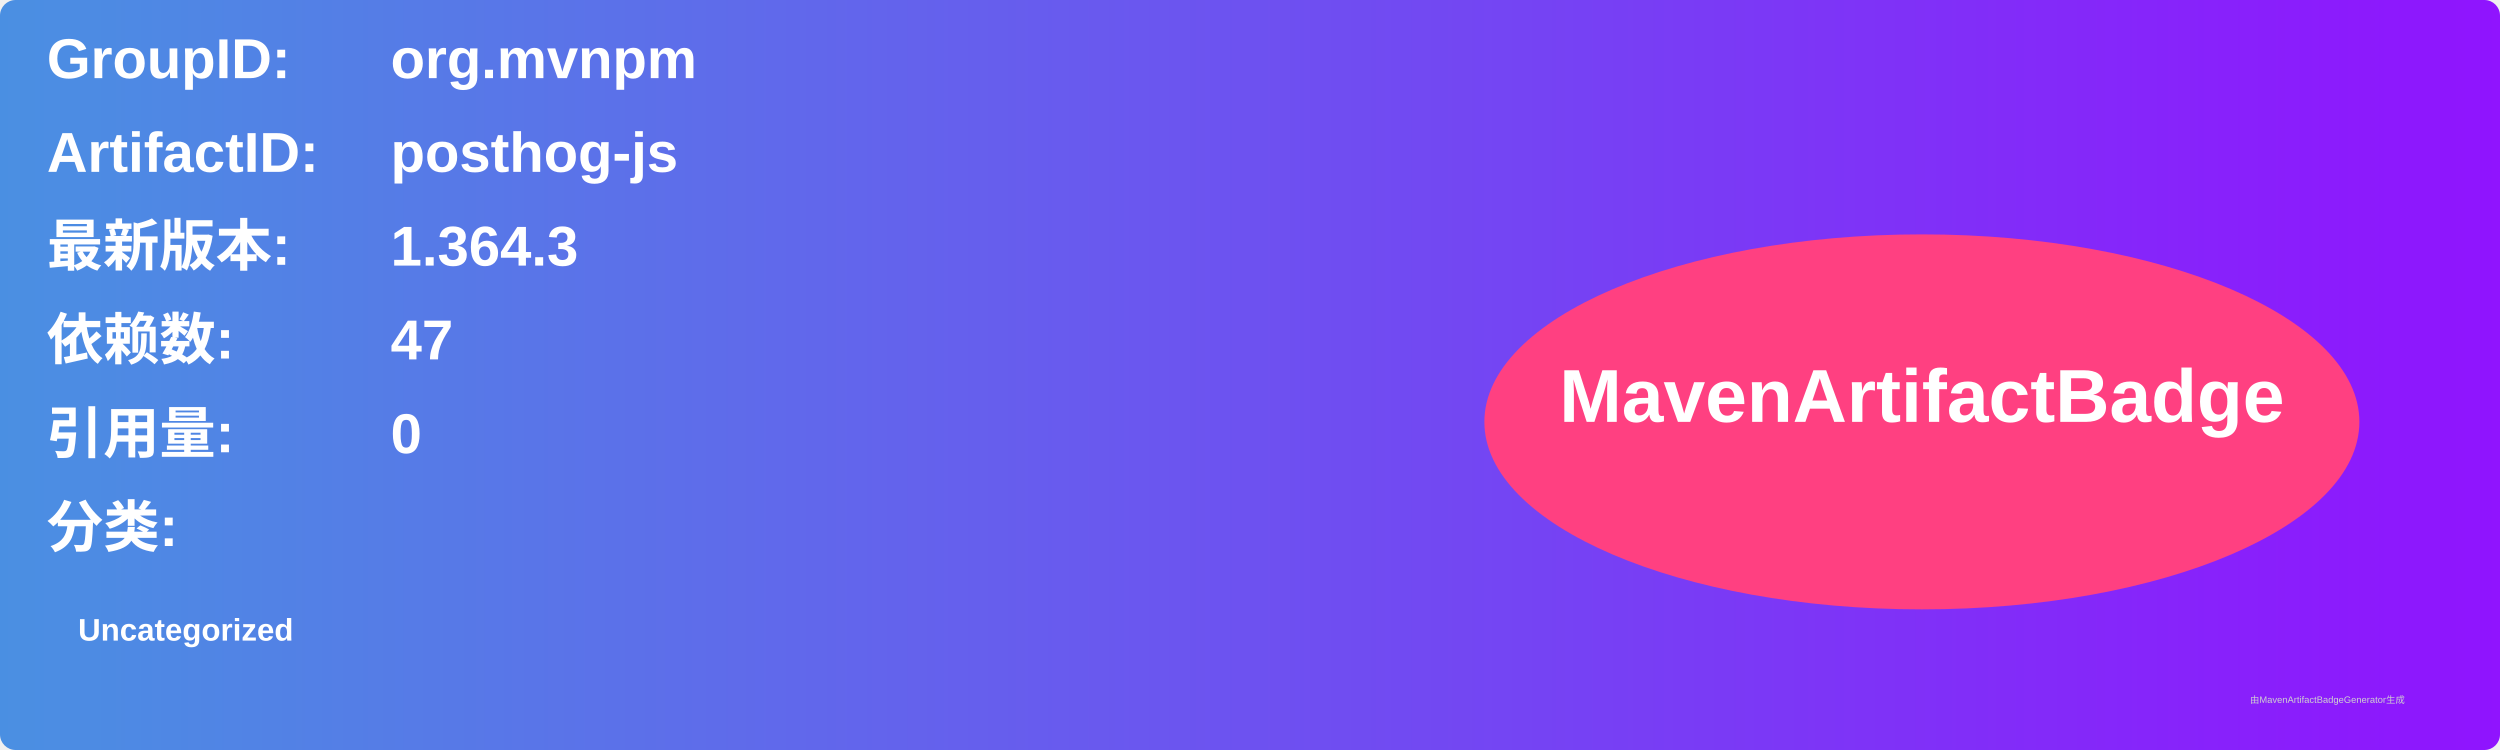
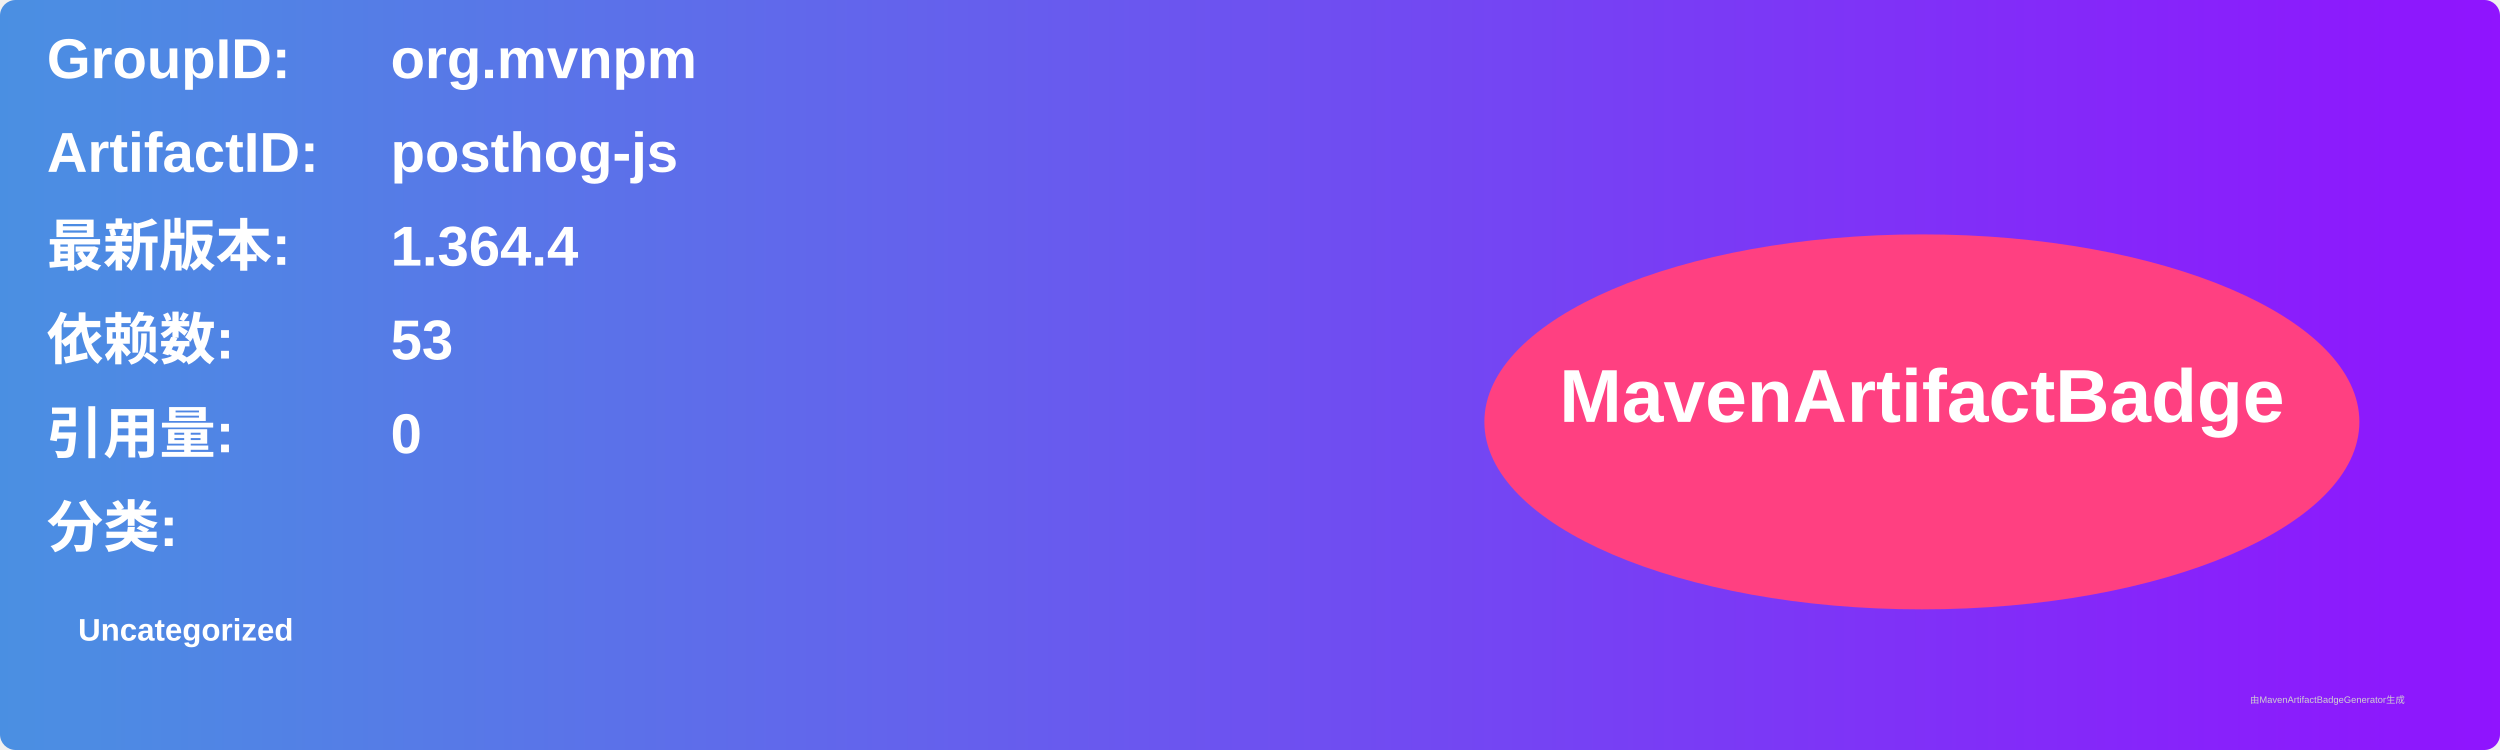
<svg xmlns="http://www.w3.org/2000/svg" width="800" height="240" viewBox="0 0 800 240">
  <linearGradient id="grad" x1="0%" y1="0%" x2="100%" y2="0%">
    <stop offset="0%" stop-color="#4a90e2" />
    <stop offset="100%" stop-color="#9013fe" />
  </linearGradient>
  <rect width="100%" height="100%" rx="5" ry="5" fill="url(#grad)" />
  <g transform="translate(15, 15)">
    <text x="0" y="10" font-family="Arial" font-size="18" fill="white" font-weight="bold" width="260">GroupID:</text>
    <text x="110" y="10" font-family="Arial" font-size="18" fill="white" font-weight="bold" width="460">org.mvnpm</text>
    <text x="0" y="40" font-family="Arial" font-size="18" fill="white" font-weight="bold" width="260">ArtifactID:</text>
    <text x="110" y="40" font-family="Arial" font-size="18" fill="white" font-weight="bold" width="460">posthog-js</text>
    <text x="0" y="70" font-family="Arial" font-size="18" fill="white" font-weight="bold">最新版本:</text>
    <text x="110" y="70" font-family="Arial" font-size="18" fill="white" font-weight="bold">
-       <tspan font-weight="bold">1.364.3</tspan>
+       <tspan font-weight="bold">1.364.4</tspan>
    </text>
    <text x="0" y="100" font-family="Arial" font-size="18" fill="white" font-weight="bold">依赖数: </text>
    <text x="110" y="100" font-family="Arial" font-size="18" fill="white">
-       <tspan font-weight="bold">47</tspan>
+       <tspan font-weight="bold">53</tspan>
    </text>
    <text x="0" y="130" font-family="Arial" font-size="18" fill="white" font-weight="bold">引用量: </text>
    <text x="110" y="130" font-family="Arial" font-size="18" fill="white">
      <tspan font-weight="bold">0</tspan>
    </text>
    <text x="0" y="160" font-family="Arial" font-size="18" fill="white" font-weight="bold">分类:</text>
    <text x="10" y="190" font-family="Arial" font-size="10" fill="white">
      <tspan font-weight="bold">Uncategorized</tspan>
    </text>
    <ellipse cx="600" cy="120" rx="140" ry="60" fill="#ff4081" />
    <text x="600" y="120" text-anchor="middle" font-family="Arial" font-size="24" fill="white" font-weight="bold">MavenArtifactBadge</text>
  </g>
  <text x="720" y="225" font-family="Arial" font-size="3" fill="#d0d0d0">由MavenArtifactBadgeGenerator生成</text>
</svg>
